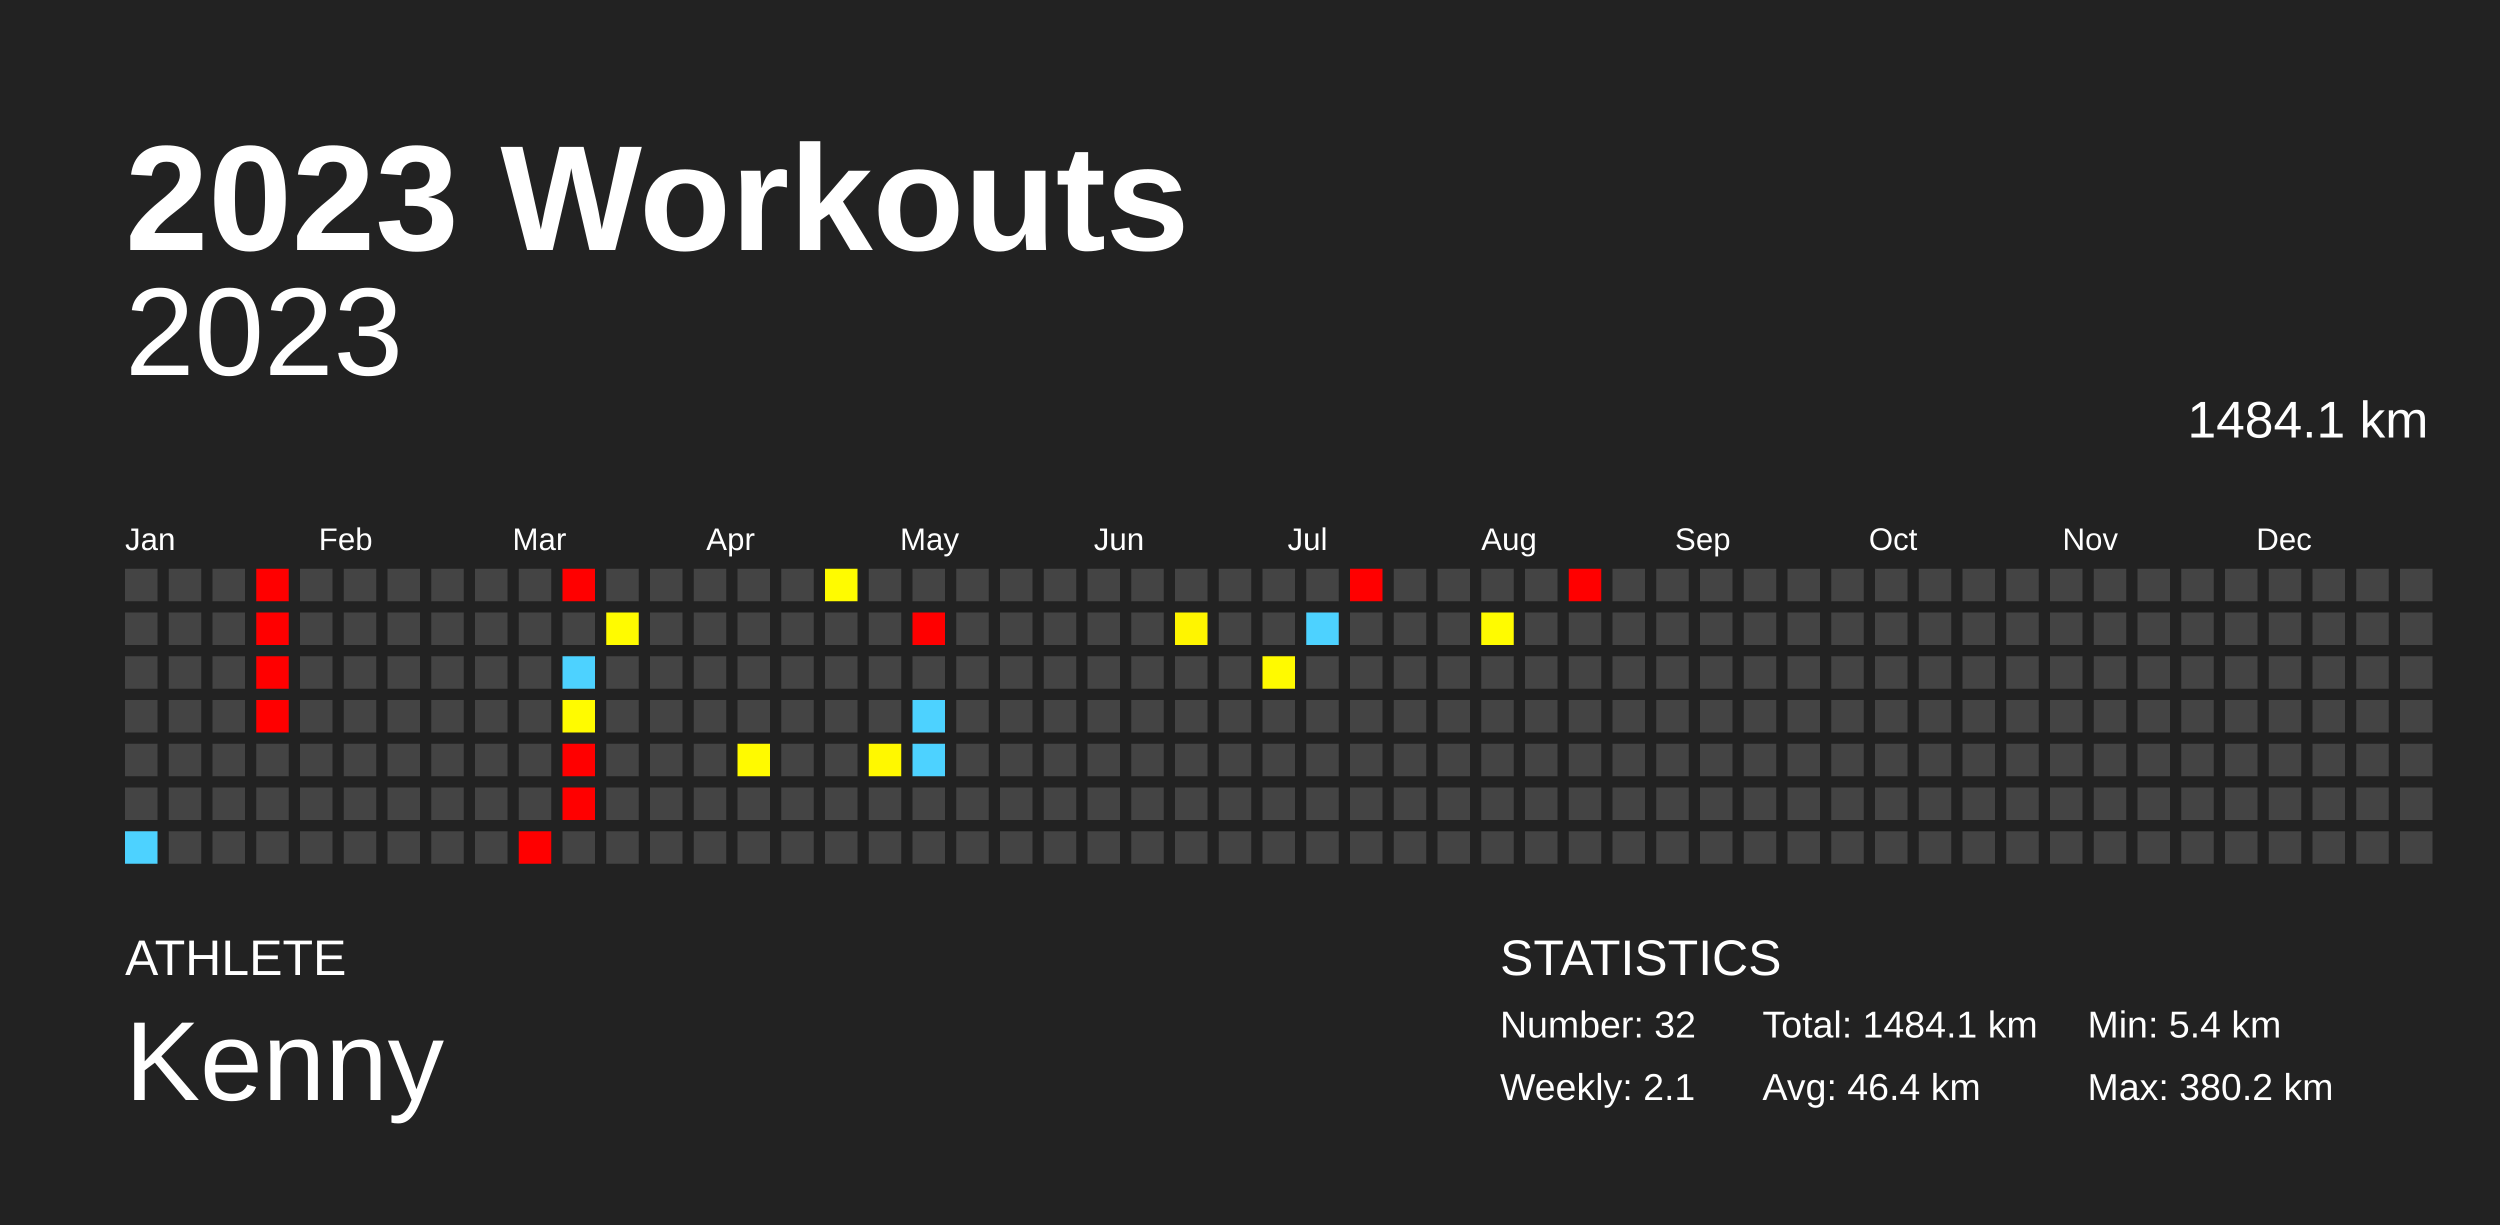
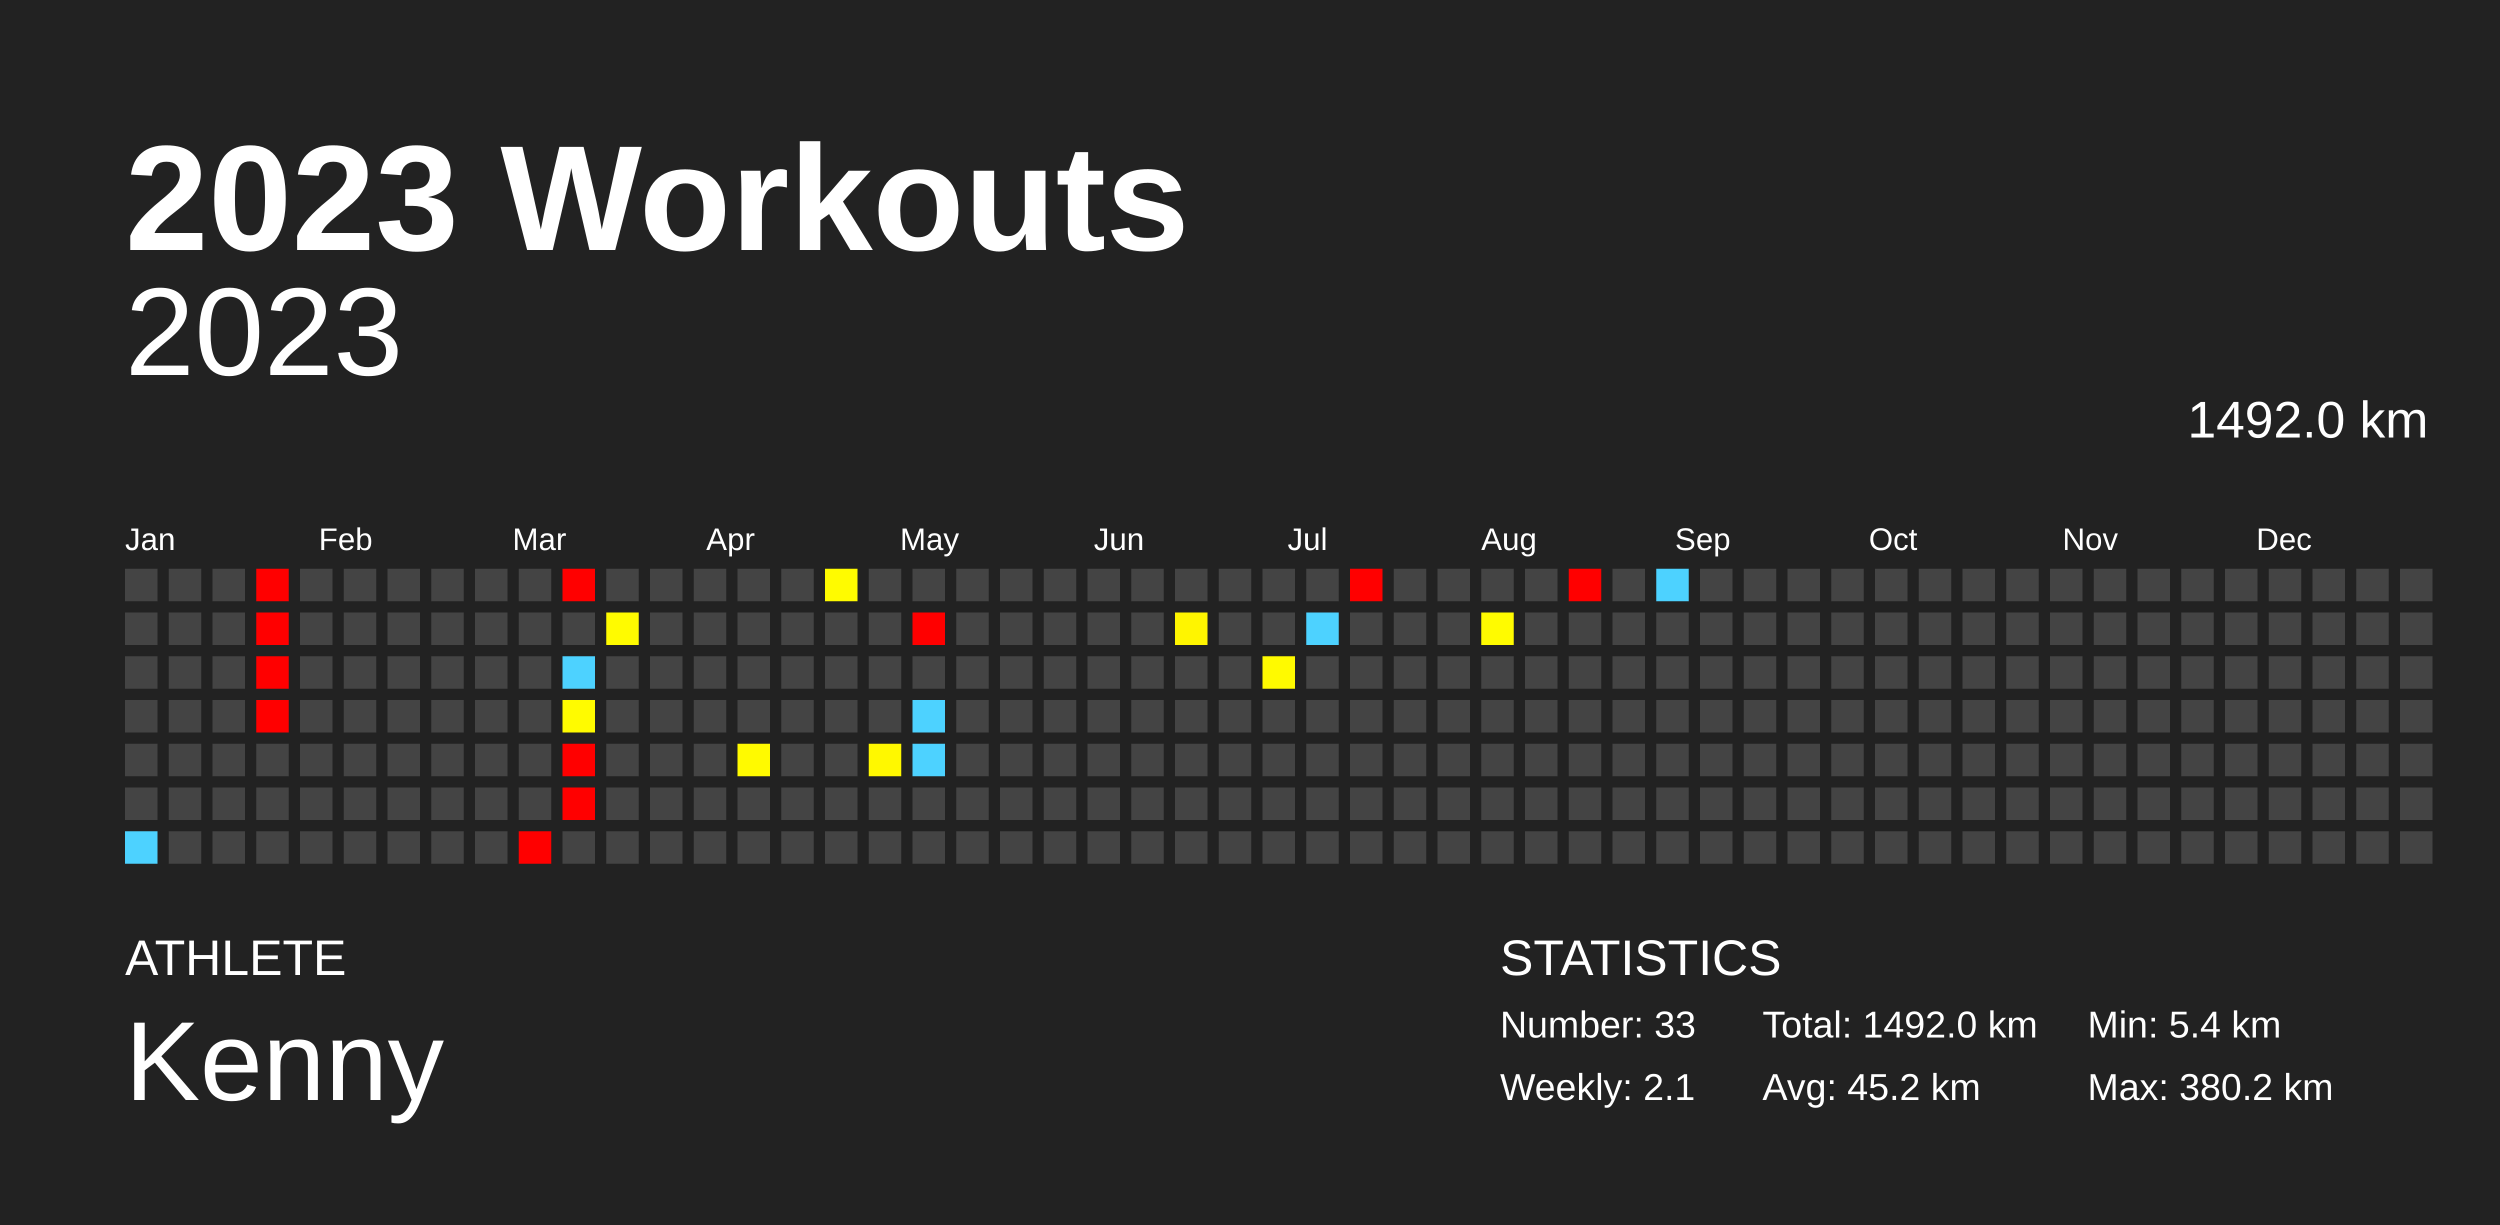
<svg xmlns="http://www.w3.org/2000/svg" baseProfile="full" height="98mm" version="1.1" viewBox="0,0,200,98" width="200mm">
  <defs />
  <rect fill="#222222" height="98" width="200" x="0" y="0" />
  <text fill="#FFFFFF" style="font-size:12px; font-family:Arial; font-weight:bold;" x="10" y="20">2023 Workouts</text>
  <text fill="#FFFFFF" style="font-size:4px; font-family:Arial" x="10" y="78">ATHLETE</text>
  <text fill="#FFFFFF" style="font-size:9px; font-family:Arial" x="10" y="88">Kenny</text>
  <text fill="#FFFFFF" style="font-size:4px; font-family:Arial" x="120" y="78">STATISTICS</text>
-   <text fill="#FFFFFF" style="font-size:3px; font-family:Arial" x="120" y="83">Number: 32</text>
+   <text fill="#FFFFFF" style="font-size:3px; font-family:Arial" x="120" y="83">Number: 33</text>
  <text fill="#FFFFFF" style="font-size:3px; font-family:Arial" x="120" y="88">Weekly: 2.1</text>
-   <text fill="#FFFFFF" style="font-size:3px; font-family:Arial" x="141" y="83">Total: 1484.1 km</text>
-   <text fill="#FFFFFF" style="font-size:3px; font-family:Arial" x="141" y="88">Avg: 46.4 km</text>
+   <text fill="#FFFFFF" style="font-size:3px; font-family:Arial" x="141" y="83">Total: 1492.0 km</text>
+   <text fill="#FFFFFF" style="font-size:3px; font-family:Arial" x="141" y="88">Avg: 45.2 km</text>
  <text fill="#FFFFFF" style="font-size:3px; font-family:Arial" x="167" y="83">Min: 5.4 km</text>
  <text fill="#FFFFFF" style="font-size:3px; font-family:Arial" x="167" y="88">Max: 380.2 km</text>
  <text alignment-baseline="hanging" fill="#FFFFFF" style="font-size:10.0px; font-family:Arial;" x="10" y="30">2023</text>
-   <text alignment-baseline="hanging" fill="#FFFFFF" style="font-size:4.125px; font-family:Arial;" x="175" y="35">1484.1 km</text>
+   <text alignment-baseline="hanging" fill="#FFFFFF" style="font-size:4.125px; font-family:Arial;" x="175" y="35">1492.0 km</text>
  <text fill="#FFFFFF" style="font-size:2.5px; font-family:Arial" x="10.0" y="44">Jan</text>
  <text fill="#FFFFFF" style="font-size:2.5px; font-family:Arial" x="25.5" y="44">Feb</text>
  <text fill="#FFFFFF" style="font-size:2.5px; font-family:Arial" x="41.0" y="44">Mar</text>
  <text fill="#FFFFFF" style="font-size:2.5px; font-family:Arial" x="56.5" y="44">Apr</text>
  <text fill="#FFFFFF" style="font-size:2.5px; font-family:Arial" x="72.0" y="44">May</text>
  <text fill="#FFFFFF" style="font-size:2.5px; font-family:Arial" x="87.5" y="44">Jun</text>
  <text fill="#FFFFFF" style="font-size:2.5px; font-family:Arial" x="103.0" y="44">Jul</text>
  <text fill="#FFFFFF" style="font-size:2.5px; font-family:Arial" x="118.5" y="44">Aug</text>
  <text fill="#FFFFFF" style="font-size:2.5px; font-family:Arial" x="134.0" y="44">Sep</text>
  <text fill="#FFFFFF" style="font-size:2.5px; font-family:Arial" x="149.5" y="44">Oct</text>
  <text fill="#FFFFFF" style="font-size:2.5px; font-family:Arial" x="165.0" y="44">Nov</text>
  <text fill="#FFFFFF" style="font-size:2.5px; font-family:Arial" x="180.5" y="44">Dec</text>
  <rect fill="#444444" height="2.6" width="2.6" x="10.0" y="45.5" />
  <rect fill="#444444" height="2.6" width="2.6" x="10.0" y="49.0" />
  <rect fill="#444444" height="2.6" width="2.6" x="10.0" y="52.5" />
  <rect fill="#444444" height="2.6" width="2.6" x="10.0" y="56.0" />
  <rect fill="#444444" height="2.6" width="2.6" x="10.0" y="59.5" />
  <rect fill="#444444" height="2.6" width="2.6" x="10.0" y="63.0" />
  <rect fill="#4dd2ff" height="2.6" width="2.6" x="10.0" y="66.5" />
  <rect fill="#444444" height="2.6" width="2.6" x="13.5" y="45.5" />
  <rect fill="#444444" height="2.6" width="2.6" x="13.5" y="49.0" />
  <rect fill="#444444" height="2.6" width="2.6" x="13.5" y="52.5" />
  <rect fill="#444444" height="2.6" width="2.6" x="13.5" y="56.0" />
  <rect fill="#444444" height="2.6" width="2.6" x="13.5" y="59.5" />
  <rect fill="#444444" height="2.6" width="2.6" x="13.5" y="63.0" />
  <rect fill="#444444" height="2.6" width="2.6" x="13.5" y="66.5" />
  <rect fill="#444444" height="2.6" width="2.6" x="17.0" y="45.5" />
  <rect fill="#444444" height="2.6" width="2.6" x="17.0" y="49.0" />
  <rect fill="#444444" height="2.6" width="2.6" x="17.0" y="52.5" />
  <rect fill="#444444" height="2.6" width="2.6" x="17.0" y="56.0" />
  <rect fill="#444444" height="2.6" width="2.6" x="17.0" y="59.5" />
  <rect fill="#444444" height="2.6" width="2.6" x="17.0" y="63.0" />
  <rect fill="#444444" height="2.6" width="2.6" x="17.0" y="66.5" />
  <rect fill="red" height="2.6" width="2.6" x="20.5" y="45.5" />
  <rect fill="red" height="2.6" width="2.6" x="20.5" y="49.0" />
  <rect fill="red" height="2.6" width="2.6" x="20.5" y="52.5" />
  <rect fill="red" height="2.6" width="2.6" x="20.5" y="56.0" />
  <rect fill="#444444" height="2.6" width="2.6" x="20.5" y="59.5" />
  <rect fill="#444444" height="2.6" width="2.6" x="20.5" y="63.0" />
  <rect fill="#444444" height="2.6" width="2.6" x="20.5" y="66.5" />
  <rect fill="#444444" height="2.6" width="2.6" x="24.0" y="45.5" />
  <rect fill="#444444" height="2.6" width="2.6" x="24.0" y="49.0" />
  <rect fill="#444444" height="2.6" width="2.6" x="24.0" y="52.5" />
  <rect fill="#444444" height="2.6" width="2.6" x="24.0" y="56.0" />
  <rect fill="#444444" height="2.6" width="2.6" x="24.0" y="59.5" />
  <rect fill="#444444" height="2.6" width="2.6" x="24.0" y="63.0" />
  <rect fill="#444444" height="2.6" width="2.6" x="24.0" y="66.5" />
  <rect fill="#444444" height="2.6" width="2.6" x="27.5" y="45.5" />
  <rect fill="#444444" height="2.6" width="2.6" x="27.5" y="49.0" />
  <rect fill="#444444" height="2.6" width="2.6" x="27.5" y="52.5" />
  <rect fill="#444444" height="2.6" width="2.6" x="27.5" y="56.0" />
  <rect fill="#444444" height="2.6" width="2.6" x="27.5" y="59.5" />
  <rect fill="#444444" height="2.6" width="2.6" x="27.5" y="63.0" />
  <rect fill="#444444" height="2.6" width="2.6" x="27.5" y="66.5" />
  <rect fill="#444444" height="2.6" width="2.6" x="31.0" y="45.5" />
  <rect fill="#444444" height="2.6" width="2.6" x="31.0" y="49.0" />
  <rect fill="#444444" height="2.6" width="2.6" x="31.0" y="52.5" />
  <rect fill="#444444" height="2.6" width="2.6" x="31.0" y="56.0" />
  <rect fill="#444444" height="2.6" width="2.6" x="31.0" y="59.5" />
  <rect fill="#444444" height="2.6" width="2.6" x="31.0" y="63.0" />
  <rect fill="#444444" height="2.6" width="2.6" x="31.0" y="66.5" />
  <rect fill="#444444" height="2.6" width="2.6" x="34.5" y="45.5" />
  <rect fill="#444444" height="2.6" width="2.6" x="34.5" y="49.0" />
  <rect fill="#444444" height="2.6" width="2.6" x="34.5" y="52.5" />
  <rect fill="#444444" height="2.6" width="2.6" x="34.5" y="56.0" />
  <rect fill="#444444" height="2.6" width="2.6" x="34.5" y="59.5" />
  <rect fill="#444444" height="2.6" width="2.6" x="34.5" y="63.0" />
  <rect fill="#444444" height="2.6" width="2.6" x="34.5" y="66.5" />
  <rect fill="#444444" height="2.6" width="2.6" x="38.0" y="45.5" />
  <rect fill="#444444" height="2.6" width="2.6" x="38.0" y="49.0" />
  <rect fill="#444444" height="2.6" width="2.6" x="38.0" y="52.5" />
  <rect fill="#444444" height="2.6" width="2.6" x="38.0" y="56.0" />
  <rect fill="#444444" height="2.6" width="2.6" x="38.0" y="59.5" />
  <rect fill="#444444" height="2.6" width="2.6" x="38.0" y="63.0" />
  <rect fill="#444444" height="2.6" width="2.6" x="38.0" y="66.5" />
  <rect fill="#444444" height="2.6" width="2.6" x="41.5" y="45.5" />
  <rect fill="#444444" height="2.6" width="2.6" x="41.5" y="49.0" />
  <rect fill="#444444" height="2.6" width="2.6" x="41.5" y="52.5" />
  <rect fill="#444444" height="2.6" width="2.6" x="41.5" y="56.0" />
  <rect fill="#444444" height="2.6" width="2.6" x="41.5" y="59.5" />
  <rect fill="#444444" height="2.6" width="2.6" x="41.5" y="63.0" />
  <rect fill="red" height="2.6" width="2.6" x="41.5" y="66.5" />
  <rect fill="red" height="2.6" width="2.6" x="45.0" y="45.5" />
  <rect fill="#444444" height="2.6" width="2.6" x="45.0" y="49.0" />
  <rect fill="#4dd2ff" height="2.6" width="2.6" x="45.0" y="52.5" />
  <rect fill="#fffb00" height="2.6" width="2.6" x="45.0" y="56.0" />
  <rect fill="red" height="2.6" width="2.6" x="45.0" y="59.5" />
  <rect fill="red" height="2.6" width="2.6" x="45.0" y="63.0" />
  <rect fill="#444444" height="2.6" width="2.6" x="45.0" y="66.5" />
  <rect fill="#444444" height="2.6" width="2.6" x="48.5" y="45.5" />
  <rect fill="#fffb00" height="2.6" width="2.6" x="48.5" y="49.0" />
  <rect fill="#444444" height="2.6" width="2.6" x="48.5" y="52.5" />
  <rect fill="#444444" height="2.6" width="2.6" x="48.5" y="56.0" />
  <rect fill="#444444" height="2.6" width="2.6" x="48.5" y="59.5" />
  <rect fill="#444444" height="2.6" width="2.6" x="48.5" y="63.0" />
  <rect fill="#444444" height="2.6" width="2.6" x="48.5" y="66.5" />
  <rect fill="#444444" height="2.6" width="2.6" x="52.0" y="45.5" />
  <rect fill="#444444" height="2.6" width="2.6" x="52.0" y="49.0" />
  <rect fill="#444444" height="2.6" width="2.6" x="52.0" y="52.5" />
  <rect fill="#444444" height="2.6" width="2.6" x="52.0" y="56.0" />
  <rect fill="#444444" height="2.6" width="2.6" x="52.0" y="59.5" />
  <rect fill="#444444" height="2.6" width="2.6" x="52.0" y="63.0" />
  <rect fill="#444444" height="2.6" width="2.6" x="52.0" y="66.5" />
  <rect fill="#444444" height="2.6" width="2.6" x="55.5" y="45.5" />
  <rect fill="#444444" height="2.6" width="2.6" x="55.5" y="49.0" />
  <rect fill="#444444" height="2.6" width="2.6" x="55.5" y="52.5" />
  <rect fill="#444444" height="2.6" width="2.6" x="55.5" y="56.0" />
  <rect fill="#444444" height="2.6" width="2.6" x="55.5" y="59.5" />
  <rect fill="#444444" height="2.6" width="2.6" x="55.5" y="63.0" />
  <rect fill="#444444" height="2.6" width="2.6" x="55.5" y="66.5" />
  <rect fill="#444444" height="2.6" width="2.6" x="59.0" y="45.5" />
  <rect fill="#444444" height="2.6" width="2.6" x="59.0" y="49.0" />
  <rect fill="#444444" height="2.6" width="2.6" x="59.0" y="52.5" />
  <rect fill="#444444" height="2.6" width="2.6" x="59.0" y="56.0" />
  <rect fill="#fffa00" height="2.6" width="2.6" x="59.0" y="59.5" />
  <rect fill="#444444" height="2.6" width="2.6" x="59.0" y="63.0" />
  <rect fill="#444444" height="2.6" width="2.6" x="59.0" y="66.5" />
  <rect fill="#444444" height="2.6" width="2.6" x="62.5" y="45.5" />
  <rect fill="#444444" height="2.6" width="2.6" x="62.5" y="49.0" />
  <rect fill="#444444" height="2.6" width="2.6" x="62.5" y="52.5" />
  <rect fill="#444444" height="2.6" width="2.6" x="62.5" y="56.0" />
  <rect fill="#444444" height="2.6" width="2.6" x="62.5" y="59.5" />
  <rect fill="#444444" height="2.6" width="2.6" x="62.5" y="63.0" />
  <rect fill="#444444" height="2.6" width="2.6" x="62.5" y="66.5" />
  <rect fill="#fffb00" height="2.6" width="2.6" x="66.0" y="45.5" />
  <rect fill="#444444" height="2.6" width="2.6" x="66.0" y="49.0" />
  <rect fill="#444444" height="2.6" width="2.6" x="66.0" y="52.5" />
  <rect fill="#444444" height="2.6" width="2.6" x="66.0" y="56.0" />
  <rect fill="#444444" height="2.6" width="2.6" x="66.0" y="59.5" />
  <rect fill="#444444" height="2.6" width="2.6" x="66.0" y="63.0" />
  <rect fill="#444444" height="2.6" width="2.6" x="66.0" y="66.5" />
  <rect fill="#444444" height="2.6" width="2.6" x="69.5" y="45.5" />
  <rect fill="#444444" height="2.6" width="2.6" x="69.5" y="49.0" />
  <rect fill="#444444" height="2.6" width="2.6" x="69.5" y="52.5" />
  <rect fill="#444444" height="2.6" width="2.6" x="69.5" y="56.0" />
  <rect fill="#fff800" height="2.6" width="2.6" x="69.5" y="59.5" />
  <rect fill="#444444" height="2.6" width="2.6" x="69.5" y="63.0" />
  <rect fill="#444444" height="2.6" width="2.6" x="69.5" y="66.5" />
  <rect fill="#444444" height="2.6" width="2.6" x="73.0" y="45.5" />
  <rect fill="red" height="2.6" width="2.6" x="73.0" y="49.0" />
  <rect fill="#444444" height="2.6" width="2.6" x="73.0" y="52.5" />
  <rect fill="#4dd2ff" height="2.6" width="2.6" x="73.0" y="56.0" />
  <rect fill="#4dd2ff" height="2.6" width="2.6" x="73.0" y="59.5" />
  <rect fill="#444444" height="2.6" width="2.6" x="73.0" y="63.0" />
  <rect fill="#444444" height="2.6" width="2.6" x="73.0" y="66.5" />
  <rect fill="#444444" height="2.6" width="2.6" x="76.5" y="45.5" />
  <rect fill="#444444" height="2.6" width="2.6" x="76.5" y="49.0" />
  <rect fill="#444444" height="2.6" width="2.6" x="76.5" y="52.5" />
  <rect fill="#444444" height="2.6" width="2.6" x="76.5" y="56.0" />
  <rect fill="#444444" height="2.6" width="2.6" x="76.5" y="59.5" />
  <rect fill="#444444" height="2.6" width="2.6" x="76.5" y="63.0" />
  <rect fill="#444444" height="2.6" width="2.6" x="76.5" y="66.5" />
  <rect fill="#444444" height="2.6" width="2.6" x="80.0" y="45.5" />
  <rect fill="#444444" height="2.6" width="2.6" x="80.0" y="49.0" />
  <rect fill="#444444" height="2.6" width="2.6" x="80.0" y="52.5" />
  <rect fill="#444444" height="2.6" width="2.6" x="80.0" y="56.0" />
  <rect fill="#444444" height="2.6" width="2.6" x="80.0" y="59.5" />
  <rect fill="#444444" height="2.6" width="2.6" x="80.0" y="63.0" />
  <rect fill="#444444" height="2.6" width="2.6" x="80.0" y="66.5" />
  <rect fill="#444444" height="2.6" width="2.6" x="83.5" y="45.5" />
  <rect fill="#444444" height="2.6" width="2.6" x="83.5" y="49.0" />
  <rect fill="#444444" height="2.6" width="2.6" x="83.5" y="52.5" />
  <rect fill="#444444" height="2.6" width="2.6" x="83.5" y="56.0" />
  <rect fill="#444444" height="2.6" width="2.6" x="83.5" y="59.5" />
  <rect fill="#444444" height="2.6" width="2.6" x="83.5" y="63.0" />
  <rect fill="#444444" height="2.6" width="2.6" x="83.5" y="66.5" />
  <rect fill="#444444" height="2.6" width="2.6" x="87.0" y="45.5" />
  <rect fill="#444444" height="2.6" width="2.6" x="87.0" y="49.0" />
  <rect fill="#444444" height="2.6" width="2.6" x="87.0" y="52.5" />
  <rect fill="#444444" height="2.6" width="2.6" x="87.0" y="56.0" />
  <rect fill="#444444" height="2.6" width="2.6" x="87.0" y="59.5" />
  <rect fill="#444444" height="2.6" width="2.6" x="87.0" y="63.0" />
  <rect fill="#444444" height="2.6" width="2.6" x="87.0" y="66.5" />
  <rect fill="#444444" height="2.6" width="2.6" x="90.5" y="45.5" />
  <rect fill="#444444" height="2.6" width="2.6" x="90.5" y="49.0" />
  <rect fill="#444444" height="2.6" width="2.6" x="90.5" y="52.5" />
  <rect fill="#444444" height="2.6" width="2.6" x="90.5" y="56.0" />
  <rect fill="#444444" height="2.6" width="2.6" x="90.5" y="59.5" />
  <rect fill="#444444" height="2.6" width="2.6" x="90.5" y="63.0" />
  <rect fill="#444444" height="2.6" width="2.6" x="90.5" y="66.5" />
  <rect fill="#444444" height="2.6" width="2.6" x="94.0" y="45.5" />
  <rect fill="#fff500" height="2.6" width="2.6" x="94.0" y="49.0" />
  <rect fill="#444444" height="2.6" width="2.6" x="94.0" y="52.5" />
  <rect fill="#444444" height="2.6" width="2.6" x="94.0" y="56.0" />
  <rect fill="#444444" height="2.6" width="2.6" x="94.0" y="59.5" />
  <rect fill="#444444" height="2.6" width="2.6" x="94.0" y="63.0" />
  <rect fill="#444444" height="2.6" width="2.6" x="94.0" y="66.5" />
  <rect fill="#444444" height="2.6" width="2.6" x="97.5" y="45.5" />
  <rect fill="#444444" height="2.6" width="2.6" x="97.5" y="49.0" />
  <rect fill="#444444" height="2.6" width="2.6" x="97.5" y="52.5" />
  <rect fill="#444444" height="2.6" width="2.6" x="97.5" y="56.0" />
  <rect fill="#444444" height="2.6" width="2.6" x="97.5" y="59.5" />
  <rect fill="#444444" height="2.6" width="2.6" x="97.5" y="63.0" />
  <rect fill="#444444" height="2.6" width="2.6" x="97.5" y="66.5" />
  <rect fill="#444444" height="2.6" width="2.6" x="101.0" y="45.5" />
  <rect fill="#444444" height="2.6" width="2.6" x="101.0" y="49.0" />
  <rect fill="#fffa00" height="2.6" width="2.6" x="101.0" y="52.5" />
  <rect fill="#444444" height="2.6" width="2.6" x="101.0" y="56.0" />
  <rect fill="#444444" height="2.6" width="2.6" x="101.0" y="59.5" />
  <rect fill="#444444" height="2.6" width="2.6" x="101.0" y="63.0" />
  <rect fill="#444444" height="2.6" width="2.6" x="101.0" y="66.5" />
  <rect fill="#444444" height="2.6" width="2.6" x="104.5" y="45.5" />
  <rect fill="#4dd2ff" height="2.6" width="2.6" x="104.5" y="49.0" />
  <rect fill="#444444" height="2.6" width="2.6" x="104.5" y="52.5" />
  <rect fill="#444444" height="2.6" width="2.6" x="104.5" y="56.0" />
  <rect fill="#444444" height="2.6" width="2.6" x="104.5" y="59.5" />
  <rect fill="#444444" height="2.6" width="2.6" x="104.5" y="63.0" />
  <rect fill="#444444" height="2.6" width="2.6" x="104.5" y="66.5" />
  <rect fill="red" height="2.6" width="2.6" x="108.0" y="45.5" />
  <rect fill="#444444" height="2.6" width="2.6" x="108.0" y="49.0" />
  <rect fill="#444444" height="2.6" width="2.6" x="108.0" y="52.5" />
  <rect fill="#444444" height="2.6" width="2.6" x="108.0" y="56.0" />
  <rect fill="#444444" height="2.6" width="2.6" x="108.0" y="59.5" />
  <rect fill="#444444" height="2.6" width="2.6" x="108.0" y="63.0" />
  <rect fill="#444444" height="2.6" width="2.6" x="108.0" y="66.5" />
  <rect fill="#444444" height="2.6" width="2.6" x="111.5" y="45.5" />
  <rect fill="#444444" height="2.6" width="2.6" x="111.5" y="49.0" />
  <rect fill="#444444" height="2.6" width="2.6" x="111.5" y="52.5" />
  <rect fill="#444444" height="2.6" width="2.6" x="111.5" y="56.0" />
  <rect fill="#444444" height="2.6" width="2.6" x="111.5" y="59.5" />
  <rect fill="#444444" height="2.6" width="2.6" x="111.5" y="63.0" />
  <rect fill="#444444" height="2.6" width="2.6" x="111.5" y="66.5" />
  <rect fill="#444444" height="2.6" width="2.6" x="115.0" y="45.5" />
  <rect fill="#444444" height="2.6" width="2.6" x="115.0" y="49.0" />
  <rect fill="#444444" height="2.6" width="2.6" x="115.0" y="52.5" />
  <rect fill="#444444" height="2.6" width="2.6" x="115.0" y="56.0" />
  <rect fill="#444444" height="2.6" width="2.6" x="115.0" y="59.5" />
  <rect fill="#444444" height="2.6" width="2.6" x="115.0" y="63.0" />
  <rect fill="#444444" height="2.6" width="2.6" x="115.0" y="66.5" />
  <rect fill="#444444" height="2.6" width="2.6" x="118.5" y="45.5" />
  <rect fill="#fffb00" height="2.6" width="2.6" x="118.5" y="49.0" />
  <rect fill="#444444" height="2.6" width="2.6" x="118.5" y="52.5" />
  <rect fill="#444444" height="2.6" width="2.6" x="118.5" y="56.0" />
  <rect fill="#444444" height="2.6" width="2.6" x="118.5" y="59.5" />
  <rect fill="#444444" height="2.6" width="2.6" x="118.5" y="63.0" />
  <rect fill="#444444" height="2.6" width="2.6" x="118.5" y="66.5" />
  <rect fill="#444444" height="2.6" width="2.6" x="122.0" y="45.5" />
  <rect fill="#444444" height="2.6" width="2.6" x="122.0" y="49.0" />
  <rect fill="#444444" height="2.6" width="2.6" x="122.0" y="52.5" />
  <rect fill="#444444" height="2.6" width="2.6" x="122.0" y="56.0" />
  <rect fill="#444444" height="2.6" width="2.6" x="122.0" y="59.5" />
  <rect fill="#444444" height="2.6" width="2.6" x="122.0" y="63.0" />
  <rect fill="#444444" height="2.6" width="2.6" x="122.0" y="66.5" />
  <rect fill="red" height="2.6" width="2.6" x="125.5" y="45.5" />
  <rect fill="#444444" height="2.6" width="2.6" x="125.5" y="49.0" />
  <rect fill="#444444" height="2.6" width="2.6" x="125.5" y="52.5" />
  <rect fill="#444444" height="2.6" width="2.6" x="125.5" y="56.0" />
  <rect fill="#444444" height="2.6" width="2.6" x="125.5" y="59.5" />
  <rect fill="#444444" height="2.6" width="2.6" x="125.5" y="63.0" />
  <rect fill="#444444" height="2.6" width="2.6" x="125.5" y="66.5" />
  <rect fill="#444444" height="2.6" width="2.6" x="129.0" y="45.5" />
  <rect fill="#444444" height="2.6" width="2.6" x="129.0" y="49.0" />
  <rect fill="#444444" height="2.6" width="2.6" x="129.0" y="52.5" />
  <rect fill="#444444" height="2.6" width="2.6" x="129.0" y="56.0" />
  <rect fill="#444444" height="2.6" width="2.6" x="129.0" y="59.5" />
  <rect fill="#444444" height="2.6" width="2.6" x="129.0" y="63.0" />
  <rect fill="#444444" height="2.6" width="2.6" x="129.0" y="66.5" />
-   <rect fill="#444444" height="2.6" width="2.6" x="132.5" y="45.5" />
+   <rect fill="#4dd2ff" height="2.6" width="2.6" x="132.5" y="45.5" />
  <rect fill="#444444" height="2.6" width="2.6" x="132.5" y="49.0" />
  <rect fill="#444444" height="2.6" width="2.6" x="132.5" y="52.5" />
  <rect fill="#444444" height="2.6" width="2.6" x="132.5" y="56.0" />
  <rect fill="#444444" height="2.6" width="2.6" x="132.5" y="59.5" />
  <rect fill="#444444" height="2.6" width="2.6" x="132.5" y="63.0" />
  <rect fill="#444444" height="2.6" width="2.6" x="132.5" y="66.5" />
  <rect fill="#444444" height="2.6" width="2.6" x="136.0" y="45.5" />
  <rect fill="#444444" height="2.6" width="2.6" x="136.0" y="49.0" />
  <rect fill="#444444" height="2.6" width="2.6" x="136.0" y="52.5" />
  <rect fill="#444444" height="2.6" width="2.6" x="136.0" y="56.0" />
  <rect fill="#444444" height="2.6" width="2.6" x="136.0" y="59.5" />
  <rect fill="#444444" height="2.6" width="2.6" x="136.0" y="63.0" />
  <rect fill="#444444" height="2.6" width="2.6" x="136.0" y="66.5" />
  <rect fill="#444444" height="2.6" width="2.6" x="139.5" y="45.5" />
  <rect fill="#444444" height="2.6" width="2.6" x="139.5" y="49.0" />
  <rect fill="#444444" height="2.6" width="2.6" x="139.5" y="52.5" />
  <rect fill="#444444" height="2.6" width="2.6" x="139.5" y="56.0" />
  <rect fill="#444444" height="2.6" width="2.6" x="139.5" y="59.5" />
  <rect fill="#444444" height="2.6" width="2.6" x="139.5" y="63.0" />
  <rect fill="#444444" height="2.6" width="2.6" x="139.5" y="66.5" />
  <rect fill="#444444" height="2.6" width="2.6" x="143.0" y="45.5" />
  <rect fill="#444444" height="2.6" width="2.6" x="143.0" y="49.0" />
  <rect fill="#444444" height="2.6" width="2.6" x="143.0" y="52.5" />
  <rect fill="#444444" height="2.6" width="2.6" x="143.0" y="56.0" />
  <rect fill="#444444" height="2.6" width="2.6" x="143.0" y="59.5" />
  <rect fill="#444444" height="2.6" width="2.6" x="143.0" y="63.0" />
  <rect fill="#444444" height="2.6" width="2.6" x="143.0" y="66.5" />
  <rect fill="#444444" height="2.6" width="2.6" x="146.5" y="45.5" />
  <rect fill="#444444" height="2.6" width="2.6" x="146.5" y="49.0" />
  <rect fill="#444444" height="2.6" width="2.6" x="146.5" y="52.5" />
  <rect fill="#444444" height="2.6" width="2.6" x="146.5" y="56.0" />
  <rect fill="#444444" height="2.6" width="2.6" x="146.5" y="59.5" />
  <rect fill="#444444" height="2.6" width="2.6" x="146.5" y="63.0" />
  <rect fill="#444444" height="2.6" width="2.6" x="146.5" y="66.5" />
  <rect fill="#444444" height="2.6" width="2.6" x="150.0" y="45.5" />
  <rect fill="#444444" height="2.6" width="2.6" x="150.0" y="49.0" />
  <rect fill="#444444" height="2.6" width="2.6" x="150.0" y="52.5" />
  <rect fill="#444444" height="2.6" width="2.6" x="150.0" y="56.0" />
  <rect fill="#444444" height="2.6" width="2.6" x="150.0" y="59.5" />
  <rect fill="#444444" height="2.6" width="2.6" x="150.0" y="63.0" />
  <rect fill="#444444" height="2.6" width="2.6" x="150.0" y="66.5" />
  <rect fill="#444444" height="2.6" width="2.6" x="153.5" y="45.5" />
  <rect fill="#444444" height="2.6" width="2.6" x="153.5" y="49.0" />
  <rect fill="#444444" height="2.6" width="2.6" x="153.5" y="52.5" />
  <rect fill="#444444" height="2.6" width="2.6" x="153.5" y="56.0" />
  <rect fill="#444444" height="2.6" width="2.6" x="153.5" y="59.5" />
  <rect fill="#444444" height="2.6" width="2.6" x="153.5" y="63.0" />
  <rect fill="#444444" height="2.6" width="2.6" x="153.5" y="66.5" />
  <rect fill="#444444" height="2.6" width="2.6" x="157.0" y="45.5" />
  <rect fill="#444444" height="2.6" width="2.6" x="157.0" y="49.0" />
  <rect fill="#444444" height="2.6" width="2.6" x="157.0" y="52.5" />
  <rect fill="#444444" height="2.6" width="2.6" x="157.0" y="56.0" />
  <rect fill="#444444" height="2.6" width="2.6" x="157.0" y="59.5" />
  <rect fill="#444444" height="2.6" width="2.6" x="157.0" y="63.0" />
  <rect fill="#444444" height="2.6" width="2.6" x="157.0" y="66.5" />
  <rect fill="#444444" height="2.6" width="2.6" x="160.5" y="45.5" />
  <rect fill="#444444" height="2.6" width="2.6" x="160.5" y="49.0" />
  <rect fill="#444444" height="2.6" width="2.6" x="160.5" y="52.5" />
  <rect fill="#444444" height="2.6" width="2.6" x="160.5" y="56.0" />
  <rect fill="#444444" height="2.6" width="2.6" x="160.5" y="59.5" />
  <rect fill="#444444" height="2.6" width="2.6" x="160.5" y="63.0" />
  <rect fill="#444444" height="2.6" width="2.6" x="160.5" y="66.5" />
  <rect fill="#444444" height="2.6" width="2.6" x="164.0" y="45.5" />
  <rect fill="#444444" height="2.6" width="2.6" x="164.0" y="49.0" />
  <rect fill="#444444" height="2.6" width="2.6" x="164.0" y="52.5" />
  <rect fill="#444444" height="2.6" width="2.6" x="164.0" y="56.0" />
  <rect fill="#444444" height="2.6" width="2.6" x="164.0" y="59.5" />
  <rect fill="#444444" height="2.6" width="2.6" x="164.0" y="63.0" />
  <rect fill="#444444" height="2.6" width="2.6" x="164.0" y="66.5" />
  <rect fill="#444444" height="2.6" width="2.6" x="167.5" y="45.5" />
  <rect fill="#444444" height="2.6" width="2.6" x="167.5" y="49.0" />
  <rect fill="#444444" height="2.6" width="2.6" x="167.5" y="52.5" />
  <rect fill="#444444" height="2.6" width="2.6" x="167.5" y="56.0" />
  <rect fill="#444444" height="2.6" width="2.6" x="167.5" y="59.5" />
  <rect fill="#444444" height="2.6" width="2.6" x="167.5" y="63.0" />
  <rect fill="#444444" height="2.6" width="2.6" x="167.5" y="66.5" />
  <rect fill="#444444" height="2.6" width="2.6" x="171.0" y="45.5" />
  <rect fill="#444444" height="2.6" width="2.6" x="171.0" y="49.0" />
  <rect fill="#444444" height="2.6" width="2.6" x="171.0" y="52.5" />
  <rect fill="#444444" height="2.6" width="2.6" x="171.0" y="56.0" />
  <rect fill="#444444" height="2.6" width="2.6" x="171.0" y="59.5" />
  <rect fill="#444444" height="2.6" width="2.6" x="171.0" y="63.0" />
  <rect fill="#444444" height="2.6" width="2.6" x="171.0" y="66.5" />
  <rect fill="#444444" height="2.6" width="2.6" x="174.5" y="45.5" />
  <rect fill="#444444" height="2.6" width="2.6" x="174.5" y="49.0" />
  <rect fill="#444444" height="2.6" width="2.6" x="174.5" y="52.5" />
  <rect fill="#444444" height="2.6" width="2.6" x="174.5" y="56.0" />
  <rect fill="#444444" height="2.6" width="2.6" x="174.5" y="59.5" />
  <rect fill="#444444" height="2.6" width="2.6" x="174.5" y="63.0" />
  <rect fill="#444444" height="2.6" width="2.6" x="174.5" y="66.5" />
  <rect fill="#444444" height="2.6" width="2.6" x="178.0" y="45.5" />
  <rect fill="#444444" height="2.6" width="2.6" x="178.0" y="49.0" />
  <rect fill="#444444" height="2.6" width="2.6" x="178.0" y="52.5" />
  <rect fill="#444444" height="2.6" width="2.6" x="178.0" y="56.0" />
  <rect fill="#444444" height="2.6" width="2.6" x="178.0" y="59.5" />
  <rect fill="#444444" height="2.6" width="2.6" x="178.0" y="63.0" />
  <rect fill="#444444" height="2.6" width="2.6" x="178.0" y="66.5" />
  <rect fill="#444444" height="2.6" width="2.6" x="181.5" y="45.5" />
  <rect fill="#444444" height="2.6" width="2.6" x="181.5" y="49.0" />
  <rect fill="#444444" height="2.6" width="2.6" x="181.5" y="52.5" />
  <rect fill="#444444" height="2.6" width="2.6" x="181.5" y="56.0" />
  <rect fill="#444444" height="2.6" width="2.6" x="181.5" y="59.5" />
  <rect fill="#444444" height="2.6" width="2.6" x="181.5" y="63.0" />
  <rect fill="#444444" height="2.6" width="2.6" x="181.5" y="66.5" />
  <rect fill="#444444" height="2.6" width="2.6" x="185.0" y="45.5" />
  <rect fill="#444444" height="2.6" width="2.6" x="185.0" y="49.0" />
  <rect fill="#444444" height="2.6" width="2.6" x="185.0" y="52.5" />
  <rect fill="#444444" height="2.6" width="2.6" x="185.0" y="56.0" />
  <rect fill="#444444" height="2.6" width="2.6" x="185.0" y="59.5" />
  <rect fill="#444444" height="2.6" width="2.6" x="185.0" y="63.0" />
  <rect fill="#444444" height="2.6" width="2.6" x="185.0" y="66.5" />
  <rect fill="#444444" height="2.6" width="2.6" x="188.5" y="45.5" />
  <rect fill="#444444" height="2.6" width="2.6" x="188.5" y="49.0" />
  <rect fill="#444444" height="2.6" width="2.6" x="188.5" y="52.5" />
  <rect fill="#444444" height="2.6" width="2.6" x="188.5" y="56.0" />
  <rect fill="#444444" height="2.6" width="2.6" x="188.5" y="59.5" />
  <rect fill="#444444" height="2.6" width="2.6" x="188.5" y="63.0" />
  <rect fill="#444444" height="2.6" width="2.6" x="188.5" y="66.5" />
  <rect fill="#444444" height="2.6" width="2.6" x="192.0" y="45.5" />
  <rect fill="#444444" height="2.6" width="2.6" x="192.0" y="49.0" />
  <rect fill="#444444" height="2.6" width="2.6" x="192.0" y="52.5" />
  <rect fill="#444444" height="2.6" width="2.6" x="192.0" y="56.0" />
  <rect fill="#444444" height="2.6" width="2.6" x="192.0" y="59.5" />
  <rect fill="#444444" height="2.6" width="2.6" x="192.0" y="63.0" />
  <rect fill="#444444" height="2.6" width="2.6" x="192.0" y="66.5" />
</svg>
